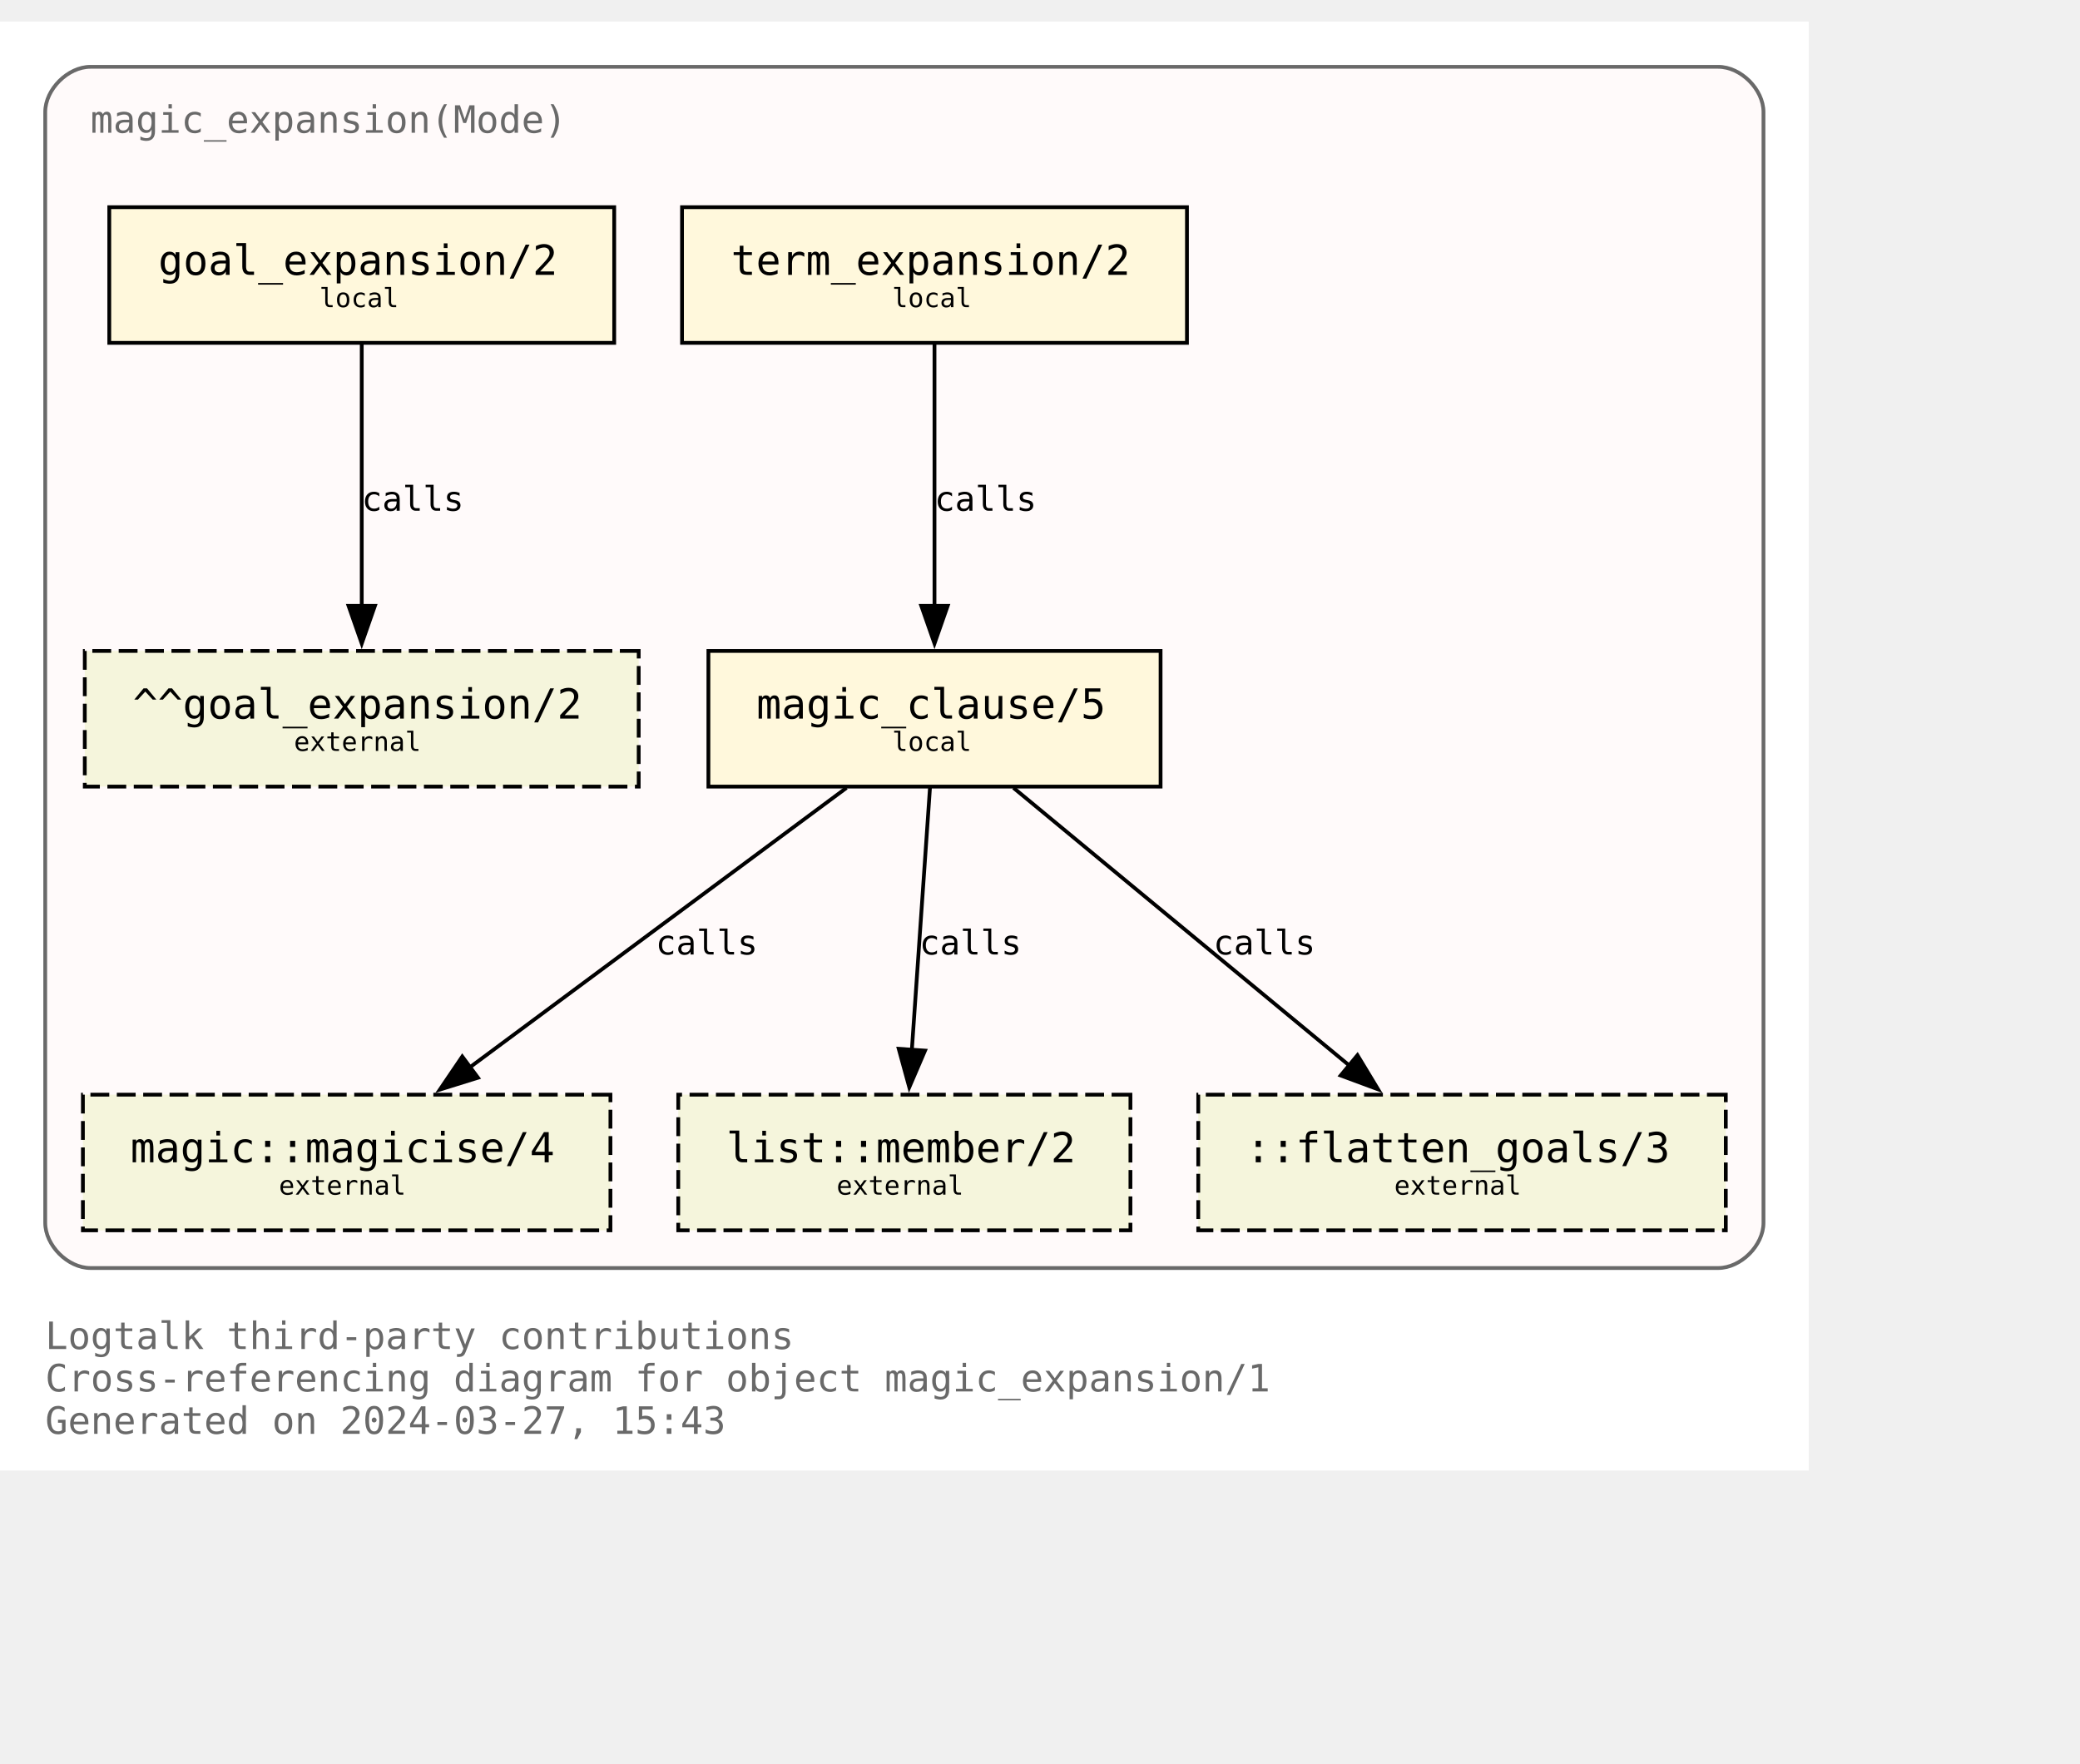
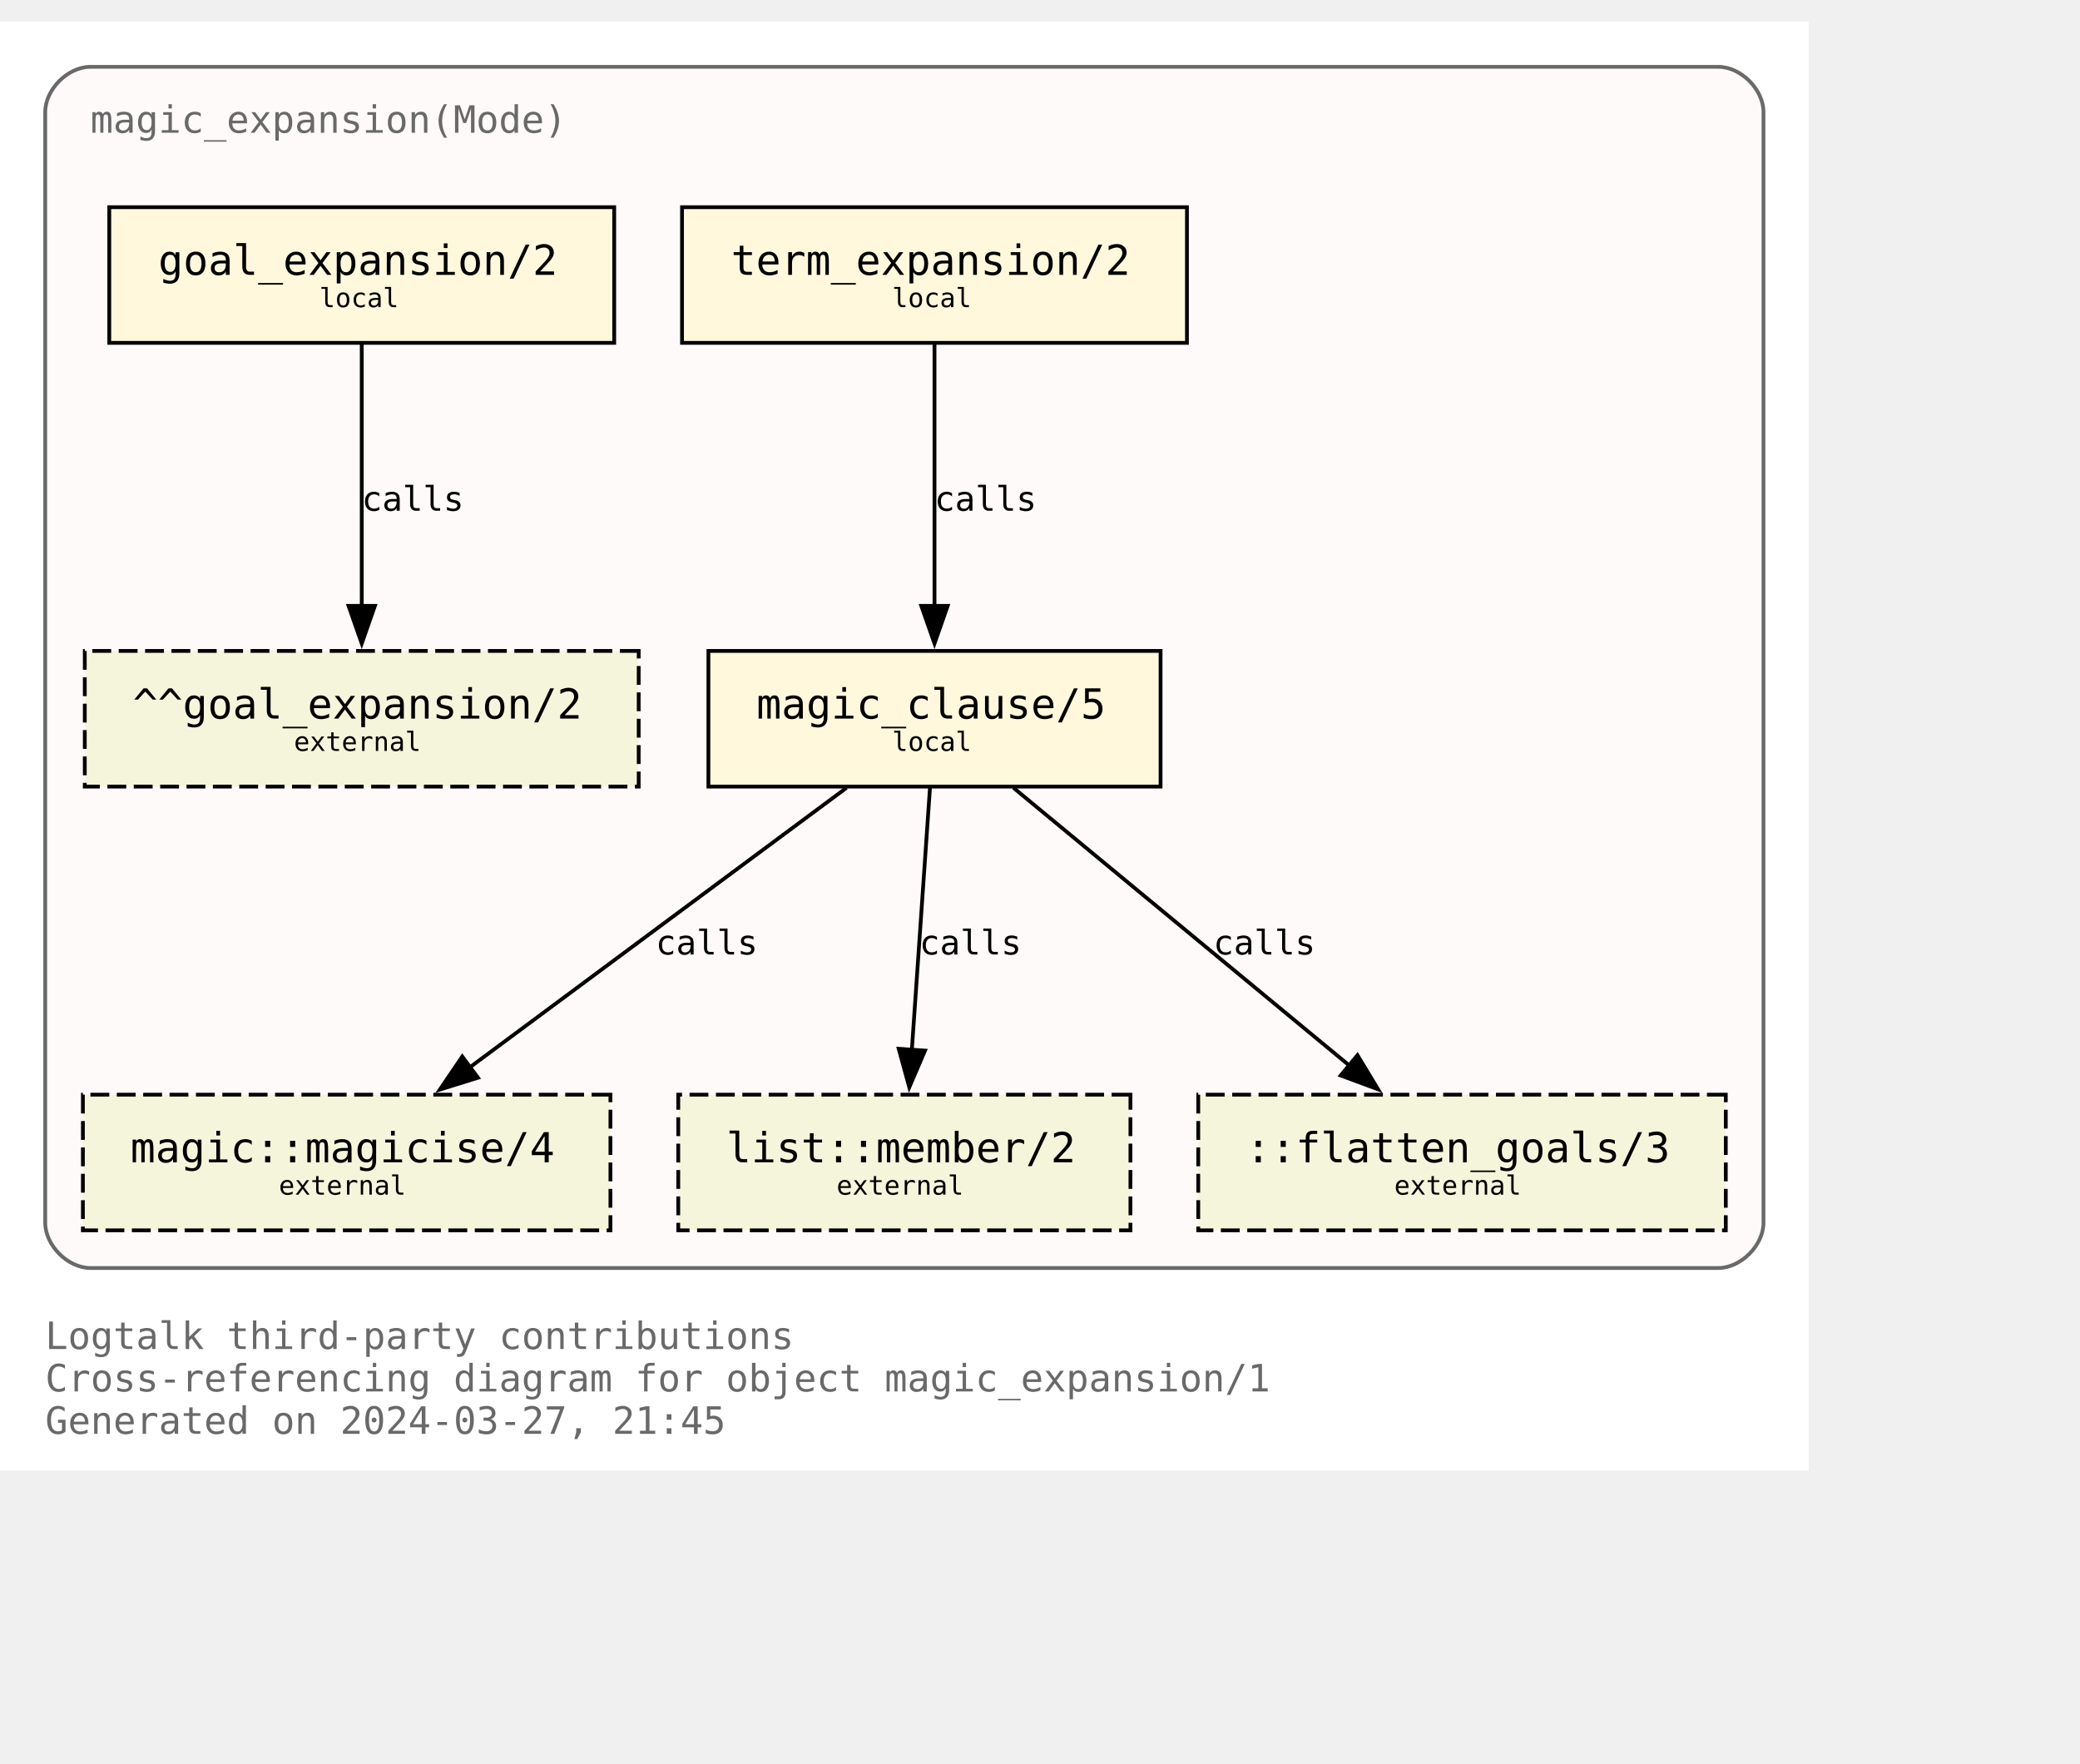
<svg xmlns="http://www.w3.org/2000/svg" xmlns:xlink="http://www.w3.org/1999/xlink" width="624pt" height="529pt" viewBox="72.00 72.00 552.00 456.50">
  <g id="graph0" class="graph" transform="scale(1 1) rotate(0) translate(76 452.5)">
    <polygon fill="white" stroke="none" points="-4,4 -4,-380.5 476,-380.5 476,4 -4,4" />
    <text text-anchor="start" x="8" y="-28.25" font-family="Monospace" font-size="10.00" fill="dimgray">Logtalk third-party contributions</text>
    <text text-anchor="start" x="8" y="-17" font-family="Monospace" font-size="10.00" fill="dimgray">Cross-referencing diagram for object magic_expansion/1</text>
-     <text text-anchor="start" x="8" y="-5.75" font-family="Monospace" font-size="10.00" fill="dimgray">Generated on 2024-03-27, 15:43</text>
+     <text text-anchor="start" x="8" y="-5.75" font-family="Monospace" font-size="10.00" fill="dimgray">Generated on 2024-03-27, 21:45</text>
    <g id="clust1" class="cluster">
      <g id="a_clust1">
        <a xlink:title="magic_expansion(Mode)">
          <path fill="snow" stroke="dimgray" d="M20,-49.75C20,-49.75 452,-49.75 452,-49.75 458,-49.75 464,-55.75 464,-61.75 464,-61.75 464,-356.5 464,-356.5 464,-362.5 458,-368.5 452,-368.5 452,-368.5 20,-368.5 20,-368.5 14,-368.5 8,-362.5 8,-356.5 8,-356.5 8,-61.75 8,-61.75 8,-55.75 14,-49.75 20,-49.75" />
          <g id="a_clust1_0">
-             <a xlink:href="https://github.com/LogtalkDotOrg/logtalk3/tree/547c4be437dce8caffc096ebbe54ab79d05447fb/contributions/verdi_neruda/magic_expansion.lgt" xlink:title="https://github.com/LogtalkDotOrg/logtalk3/tree/547c4be437dce8caffc096ebbe54ab79d05447fb/contributions/verdi_neruda/magic_expansion.lgt">
+             <a xlink:href="https://github.com/LogtalkDotOrg/logtalk3/tree/dd2d18b1a3e4235f92d7e8e63235b8bba447e460/contributions/verdi_neruda/magic_expansion.lgt" xlink:title="https://github.com/LogtalkDotOrg/logtalk3/tree/dd2d18b1a3e4235f92d7e8e63235b8bba447e460/contributions/verdi_neruda/magic_expansion.lgt">
              <text text-anchor="start" x="20" y="-351" font-family="Monospace" font-size="10.00" fill="dimgray">magic_expansion(Mode)</text>
            </a>
          </g>
        </a>
      </g>
    </g>
    <g id="node1" class="node">
      <g id="a_node1">
-         <a xlink:href="https://github.com/LogtalkDotOrg/logtalk3/tree/547c4be437dce8caffc096ebbe54ab79d05447fb/contributions/verdi_neruda/magic_expansion.lgt#L52" xlink:title="https://github.com/LogtalkDotOrg/logtalk3/tree/547c4be437dce8caffc096ebbe54ab79d05447fb/contributions/verdi_neruda/magic_expansion.lgt#L52">
+         <a xlink:href="https://github.com/LogtalkDotOrg/logtalk3/tree/dd2d18b1a3e4235f92d7e8e63235b8bba447e460/contributions/verdi_neruda/magic_expansion.lgt#L52" xlink:title="https://github.com/LogtalkDotOrg/logtalk3/tree/dd2d18b1a3e4235f92d7e8e63235b8bba447e460/contributions/verdi_neruda/magic_expansion.lgt#L52">
          <polygon fill="cornsilk" stroke="black" points="159,-331.25 25,-331.25 25,-295.25 159,-295.25 159,-331.25" />
          <text text-anchor="start" x="32.88" y="-314.07" font-family="Monospace" font-size="9.00"> </text>
          <text text-anchor="start" x="38" y="-313.3" font-family="Monospace" font-size="11.00">goal_expansion/2</text>
          <text text-anchor="start" x="145.88" y="-314.07" font-family="Monospace" font-size="9.00"> </text>
          <text text-anchor="start" x="32.88" y="-303.2" font-family="Monospace" font-size="9.00"> </text>
          <text text-anchor="start" x="80.75" y="-304.73" font-family="Monospace" font-size="7.00">local</text>
          <text text-anchor="start" x="145.88" y="-303.2" font-family="Monospace" font-size="9.00"> </text>
        </a>
      </g>
    </g>
    <g id="node7" class="node">
      <polygon fill="beige" stroke="black" stroke-dasharray="5,2" points="165.5,-213.5 18.5,-213.5 18.5,-177.5 165.5,-177.5 165.5,-213.5" />
      <text text-anchor="start" x="26.38" y="-196.32" font-family="Monospace" font-size="9.00"> </text>
      <text text-anchor="start" x="31.25" y="-195.55" font-family="Monospace" font-size="11.00">^^goal_expansion/2</text>
      <text text-anchor="start" x="152.38" y="-196.32" font-family="Monospace" font-size="9.00"> </text>
      <text text-anchor="start" x="26.38" y="-185.45" font-family="Monospace" font-size="9.00"> </text>
      <text text-anchor="start" x="74" y="-186.97" font-family="Monospace" font-size="7.00">external</text>
      <text text-anchor="start" x="152.38" y="-185.45" font-family="Monospace" font-size="9.00"> </text>
    </g>
    <g id="edge3" class="edge">
      <g id="a_edge3">
-         <a xlink:href="https://github.com/LogtalkDotOrg/logtalk3/tree/547c4be437dce8caffc096ebbe54ab79d05447fb/contributions/verdi_neruda/magic_expansion.lgt#L52" xlink:title="calls">
+         <a xlink:href="https://github.com/LogtalkDotOrg/logtalk3/tree/dd2d18b1a3e4235f92d7e8e63235b8bba447e460/contributions/verdi_neruda/magic_expansion.lgt#L52" xlink:title="calls">
          <path fill="none" stroke="black" d="M92,-294.92C92,-276.51 92,-247.1 92,-225.21" />
          <polygon fill="black" stroke="black" points="95.5,-225.46 92,-215.46 88.5,-225.46 95.5,-225.46" />
        </a>
      </g>
      <g id="a_edge3-label">
-         <a xlink:href="https://github.com/LogtalkDotOrg/logtalk3/tree/547c4be437dce8caffc096ebbe54ab79d05447fb/contributions/verdi_neruda/magic_expansion.lgt#L52" xlink:title="https://github.com/LogtalkDotOrg/logtalk3/tree/547c4be437dce8caffc096ebbe54ab79d05447fb/contributions/verdi_neruda/magic_expansion.lgt#L52">
+         <a xlink:href="https://github.com/LogtalkDotOrg/logtalk3/tree/dd2d18b1a3e4235f92d7e8e63235b8bba447e460/contributions/verdi_neruda/magic_expansion.lgt#L52" xlink:title="https://github.com/LogtalkDotOrg/logtalk3/tree/dd2d18b1a3e4235f92d7e8e63235b8bba447e460/contributions/verdi_neruda/magic_expansion.lgt#L52">
          <text text-anchor="start" x="92" y="-250.7" font-family="Monospace" font-size="9.00">calls</text>
        </a>
      </g>
    </g>
    <g id="node2" class="node">
      <g id="a_node2">
-         <a xlink:href="https://github.com/LogtalkDotOrg/logtalk3/tree/547c4be437dce8caffc096ebbe54ab79d05447fb/contributions/verdi_neruda/magic_expansion.lgt#L55" xlink:title="https://github.com/LogtalkDotOrg/logtalk3/tree/547c4be437dce8caffc096ebbe54ab79d05447fb/contributions/verdi_neruda/magic_expansion.lgt#L55">
+         <a xlink:href="https://github.com/LogtalkDotOrg/logtalk3/tree/dd2d18b1a3e4235f92d7e8e63235b8bba447e460/contributions/verdi_neruda/magic_expansion.lgt#L55" xlink:title="https://github.com/LogtalkDotOrg/logtalk3/tree/dd2d18b1a3e4235f92d7e8e63235b8bba447e460/contributions/verdi_neruda/magic_expansion.lgt#L55">
          <polygon fill="cornsilk" stroke="black" points="311,-331.25 177,-331.25 177,-295.25 311,-295.25 311,-331.25" />
          <text text-anchor="start" x="184.88" y="-314.07" font-family="Monospace" font-size="9.00"> </text>
          <text text-anchor="start" x="190" y="-313.3" font-family="Monospace" font-size="11.00">term_expansion/2</text>
          <text text-anchor="start" x="297.88" y="-314.07" font-family="Monospace" font-size="9.00"> </text>
          <text text-anchor="start" x="184.88" y="-303.2" font-family="Monospace" font-size="9.00"> </text>
          <text text-anchor="start" x="232.75" y="-304.73" font-family="Monospace" font-size="7.00">local</text>
          <text text-anchor="start" x="297.88" y="-303.2" font-family="Monospace" font-size="9.00"> </text>
        </a>
      </g>
    </g>
    <g id="node3" class="node">
      <g id="a_node3">
-         <a xlink:href="https://github.com/LogtalkDotOrg/logtalk3/tree/547c4be437dce8caffc096ebbe54ab79d05447fb/contributions/verdi_neruda/magic_expansion.lgt#L62" xlink:title="https://github.com/LogtalkDotOrg/logtalk3/tree/547c4be437dce8caffc096ebbe54ab79d05447fb/contributions/verdi_neruda/magic_expansion.lgt#L62">
+         <a xlink:href="https://github.com/LogtalkDotOrg/logtalk3/tree/dd2d18b1a3e4235f92d7e8e63235b8bba447e460/contributions/verdi_neruda/magic_expansion.lgt#L62" xlink:title="https://github.com/LogtalkDotOrg/logtalk3/tree/dd2d18b1a3e4235f92d7e8e63235b8bba447e460/contributions/verdi_neruda/magic_expansion.lgt#L62">
          <polygon fill="cornsilk" stroke="black" points="304,-213.5 184,-213.5 184,-177.5 304,-177.5 304,-213.5" />
          <text text-anchor="start" x="191.88" y="-196.32" font-family="Monospace" font-size="9.00"> </text>
          <text text-anchor="start" x="196.75" y="-195.55" font-family="Monospace" font-size="11.00">magic_clause/5</text>
          <text text-anchor="start" x="290.88" y="-196.32" font-family="Monospace" font-size="9.00"> </text>
          <text text-anchor="start" x="191.88" y="-185.45" font-family="Monospace" font-size="9.00"> </text>
          <text text-anchor="start" x="232.75" y="-186.97" font-family="Monospace" font-size="7.00">local</text>
          <text text-anchor="start" x="290.88" y="-185.45" font-family="Monospace" font-size="9.00"> </text>
        </a>
      </g>
    </g>
    <g id="edge1" class="edge">
      <g id="a_edge1">
-         <a xlink:href="https://github.com/LogtalkDotOrg/logtalk3/tree/547c4be437dce8caffc096ebbe54ab79d05447fb/contributions/verdi_neruda/magic_expansion.lgt#L55" xlink:title="calls">
+         <a xlink:href="https://github.com/LogtalkDotOrg/logtalk3/tree/dd2d18b1a3e4235f92d7e8e63235b8bba447e460/contributions/verdi_neruda/magic_expansion.lgt#L55" xlink:title="calls">
          <path fill="none" stroke="black" d="M244,-294.92C244,-276.51 244,-247.1 244,-225.21" />
          <polygon fill="black" stroke="black" points="247.5,-225.46 244,-215.46 240.5,-225.46 247.5,-225.46" />
        </a>
      </g>
      <g id="a_edge1-label">
-         <a xlink:href="https://github.com/LogtalkDotOrg/logtalk3/tree/547c4be437dce8caffc096ebbe54ab79d05447fb/contributions/verdi_neruda/magic_expansion.lgt#L55" xlink:title="https://github.com/LogtalkDotOrg/logtalk3/tree/547c4be437dce8caffc096ebbe54ab79d05447fb/contributions/verdi_neruda/magic_expansion.lgt#L55">
+         <a xlink:href="https://github.com/LogtalkDotOrg/logtalk3/tree/dd2d18b1a3e4235f92d7e8e63235b8bba447e460/contributions/verdi_neruda/magic_expansion.lgt#L55" xlink:title="https://github.com/LogtalkDotOrg/logtalk3/tree/dd2d18b1a3e4235f92d7e8e63235b8bba447e460/contributions/verdi_neruda/magic_expansion.lgt#L55">
          <text text-anchor="start" x="244" y="-250.7" font-family="Monospace" font-size="9.00">calls</text>
        </a>
      </g>
    </g>
    <g id="node4" class="node">
      <g id="a_node4">
        <a xlink:href="https://logtalk.org/library/magic_0.html#magicise/4" xlink:title="https://logtalk.org/library/magic_0.html#magicise/4">
          <polygon fill="beige" stroke="black" stroke-dasharray="5,2" points="158,-95.75 18,-95.75 18,-59.75 158,-59.75 158,-95.75" />
          <text text-anchor="start" x="25.88" y="-78.58" font-family="Monospace" font-size="9.00"> </text>
          <text text-anchor="start" x="30.62" y="-77.8" font-family="Monospace" font-size="11.00">magic::magicise/4</text>
          <text text-anchor="start" x="144.88" y="-78.58" font-family="Monospace" font-size="9.00"> </text>
          <text text-anchor="start" x="25.88" y="-67.7" font-family="Monospace" font-size="9.00"> </text>
          <text text-anchor="start" x="70" y="-69.22" font-family="Monospace" font-size="7.00">external</text>
          <text text-anchor="start" x="144.88" y="-67.7" font-family="Monospace" font-size="9.00"> </text>
        </a>
      </g>
    </g>
    <g id="edge4" class="edge">
      <g id="a_edge4">
-         <a xlink:href="https://github.com/LogtalkDotOrg/logtalk3/tree/547c4be437dce8caffc096ebbe54ab79d05447fb/contributions/verdi_neruda/magic_expansion.lgt#L62" xlink:title="calls">
+         <a xlink:href="https://github.com/LogtalkDotOrg/logtalk3/tree/dd2d18b1a3e4235f92d7e8e63235b8bba447e460/contributions/verdi_neruda/magic_expansion.lgt#L62" xlink:title="calls">
          <path fill="none" stroke="black" d="M220.65,-177.17C194.11,-157.48 150.61,-125.21 120.71,-103.02" />
          <polygon fill="black" stroke="black" points="122.85,-100.25 112.73,-97.1 118.68,-105.87 122.85,-100.25" />
        </a>
      </g>
      <g id="a_edge4-label">
-         <a xlink:href="https://github.com/LogtalkDotOrg/logtalk3/tree/547c4be437dce8caffc096ebbe54ab79d05447fb/contributions/verdi_neruda/magic_expansion.lgt#L62" xlink:title="https://github.com/LogtalkDotOrg/logtalk3/tree/547c4be437dce8caffc096ebbe54ab79d05447fb/contributions/verdi_neruda/magic_expansion.lgt#L62">
+         <a xlink:href="https://github.com/LogtalkDotOrg/logtalk3/tree/dd2d18b1a3e4235f92d7e8e63235b8bba447e460/contributions/verdi_neruda/magic_expansion.lgt#L62" xlink:title="https://github.com/LogtalkDotOrg/logtalk3/tree/dd2d18b1a3e4235f92d7e8e63235b8bba447e460/contributions/verdi_neruda/magic_expansion.lgt#L62">
          <text text-anchor="start" x="170" y="-132.95" font-family="Monospace" font-size="9.00">calls</text>
        </a>
      </g>
    </g>
    <g id="node5" class="node">
      <g id="a_node5">
        <a xlink:href="https://logtalk.org/library/listp_0.html#member/2" xlink:title="https://logtalk.org/library/listp_0.html#member/2">
          <polygon fill="beige" stroke="black" stroke-dasharray="5,2" points="296,-95.75 176,-95.75 176,-59.75 296,-59.75 296,-95.75" />
          <text text-anchor="start" x="183.88" y="-78.58" font-family="Monospace" font-size="9.00"> </text>
          <text text-anchor="start" x="188.75" y="-77.8" font-family="Monospace" font-size="11.00">list::member/2</text>
          <text text-anchor="start" x="282.88" y="-78.58" font-family="Monospace" font-size="9.00"> </text>
          <text text-anchor="start" x="183.88" y="-67.7" font-family="Monospace" font-size="9.00"> </text>
          <text text-anchor="start" x="218" y="-69.22" font-family="Monospace" font-size="7.00">external</text>
          <text text-anchor="start" x="282.88" y="-67.7" font-family="Monospace" font-size="9.00"> </text>
        </a>
      </g>
    </g>
    <g id="edge5" class="edge">
      <g id="a_edge5">
-         <a xlink:href="https://github.com/LogtalkDotOrg/logtalk3/tree/547c4be437dce8caffc096ebbe54ab79d05447fb/contributions/verdi_neruda/magic_expansion.lgt#L62" xlink:title="calls">
+         <a xlink:href="https://github.com/LogtalkDotOrg/logtalk3/tree/dd2d18b1a3e4235f92d7e8e63235b8bba447e460/contributions/verdi_neruda/magic_expansion.lgt#L62" xlink:title="calls">
          <path fill="none" stroke="black" d="M242.8,-177.17C241.53,-158.76 239.5,-129.35 237.98,-107.46" />
          <polygon fill="black" stroke="black" points="241.49,-107.44 237.31,-97.71 234.51,-107.92 241.49,-107.44" />
        </a>
      </g>
      <g id="a_edge5-label">
-         <a xlink:href="https://github.com/LogtalkDotOrg/logtalk3/tree/547c4be437dce8caffc096ebbe54ab79d05447fb/contributions/verdi_neruda/magic_expansion.lgt#L62" xlink:title="https://github.com/LogtalkDotOrg/logtalk3/tree/547c4be437dce8caffc096ebbe54ab79d05447fb/contributions/verdi_neruda/magic_expansion.lgt#L62">
+         <a xlink:href="https://github.com/LogtalkDotOrg/logtalk3/tree/dd2d18b1a3e4235f92d7e8e63235b8bba447e460/contributions/verdi_neruda/magic_expansion.lgt#L62" xlink:title="https://github.com/LogtalkDotOrg/logtalk3/tree/dd2d18b1a3e4235f92d7e8e63235b8bba447e460/contributions/verdi_neruda/magic_expansion.lgt#L62">
          <text text-anchor="start" x="240" y="-132.95" font-family="Monospace" font-size="9.00">calls</text>
        </a>
      </g>
    </g>
    <g id="node6" class="node">
      <polygon fill="beige" stroke="black" stroke-dasharray="5,2" points="454,-95.75 314,-95.75 314,-59.75 454,-59.75 454,-95.75" />
      <text text-anchor="start" x="321.88" y="-78.58" font-family="Monospace" font-size="9.00"> </text>
      <text text-anchor="start" x="326.62" y="-77.8" font-family="Monospace" font-size="11.00">::flatten_goals/3</text>
      <text text-anchor="start" x="440.88" y="-78.58" font-family="Monospace" font-size="9.00"> </text>
      <text text-anchor="start" x="321.88" y="-67.7" font-family="Monospace" font-size="9.00"> </text>
      <text text-anchor="start" x="366" y="-69.22" font-family="Monospace" font-size="7.00">external</text>
      <text text-anchor="start" x="440.88" y="-67.7" font-family="Monospace" font-size="9.00"> </text>
    </g>
    <g id="edge2" class="edge">
      <g id="a_edge2">
-         <a xlink:href="https://github.com/LogtalkDotOrg/logtalk3/tree/547c4be437dce8caffc096ebbe54ab79d05447fb/contributions/verdi_neruda/magic_expansion.lgt#L62" xlink:title="calls">
+         <a xlink:href="https://github.com/LogtalkDotOrg/logtalk3/tree/dd2d18b1a3e4235f92d7e8e63235b8bba447e460/contributions/verdi_neruda/magic_expansion.lgt#L62" xlink:title="calls">
          <path fill="none" stroke="black" d="M264.96,-177.17C288.67,-157.57 327.47,-125.49 354.3,-103.31" />
          <polygon fill="black" stroke="black" points="356.25,-106.23 361.73,-97.16 351.79,-100.84 356.25,-106.23" />
        </a>
      </g>
      <g id="a_edge2-label">
-         <a xlink:href="https://github.com/LogtalkDotOrg/logtalk3/tree/547c4be437dce8caffc096ebbe54ab79d05447fb/contributions/verdi_neruda/magic_expansion.lgt#L62" xlink:title="https://github.com/LogtalkDotOrg/logtalk3/tree/547c4be437dce8caffc096ebbe54ab79d05447fb/contributions/verdi_neruda/magic_expansion.lgt#L62">
+         <a xlink:href="https://github.com/LogtalkDotOrg/logtalk3/tree/dd2d18b1a3e4235f92d7e8e63235b8bba447e460/contributions/verdi_neruda/magic_expansion.lgt#L62" xlink:title="https://github.com/LogtalkDotOrg/logtalk3/tree/dd2d18b1a3e4235f92d7e8e63235b8bba447e460/contributions/verdi_neruda/magic_expansion.lgt#L62">
          <text text-anchor="start" x="318" y="-132.95" font-family="Monospace" font-size="9.00">calls</text>
        </a>
      </g>
    </g>
  </g>
</svg>
